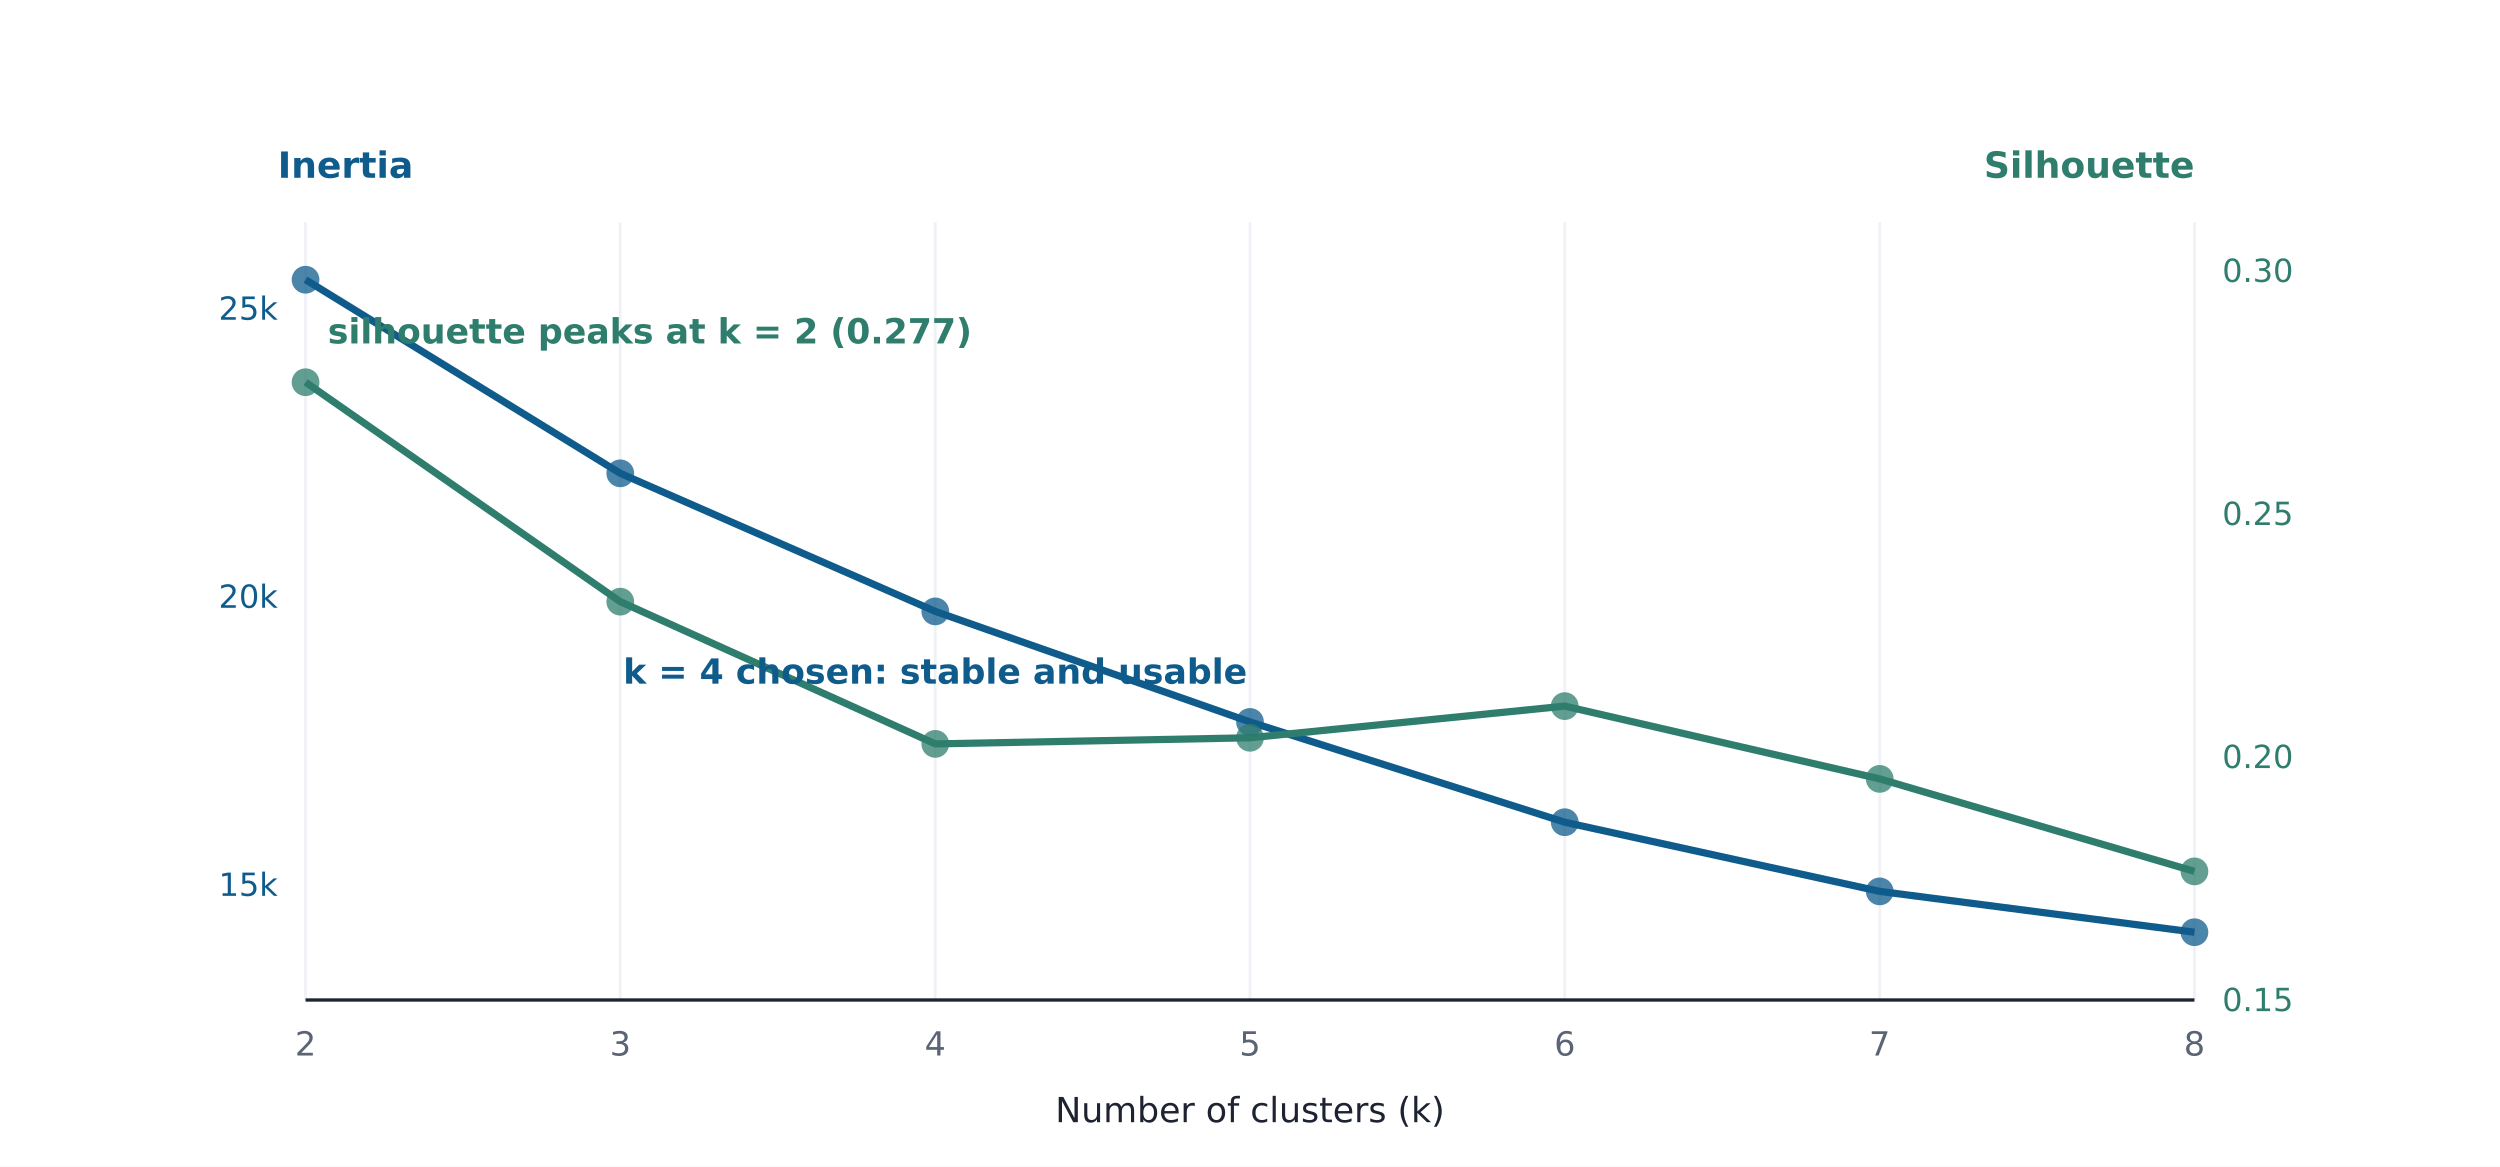
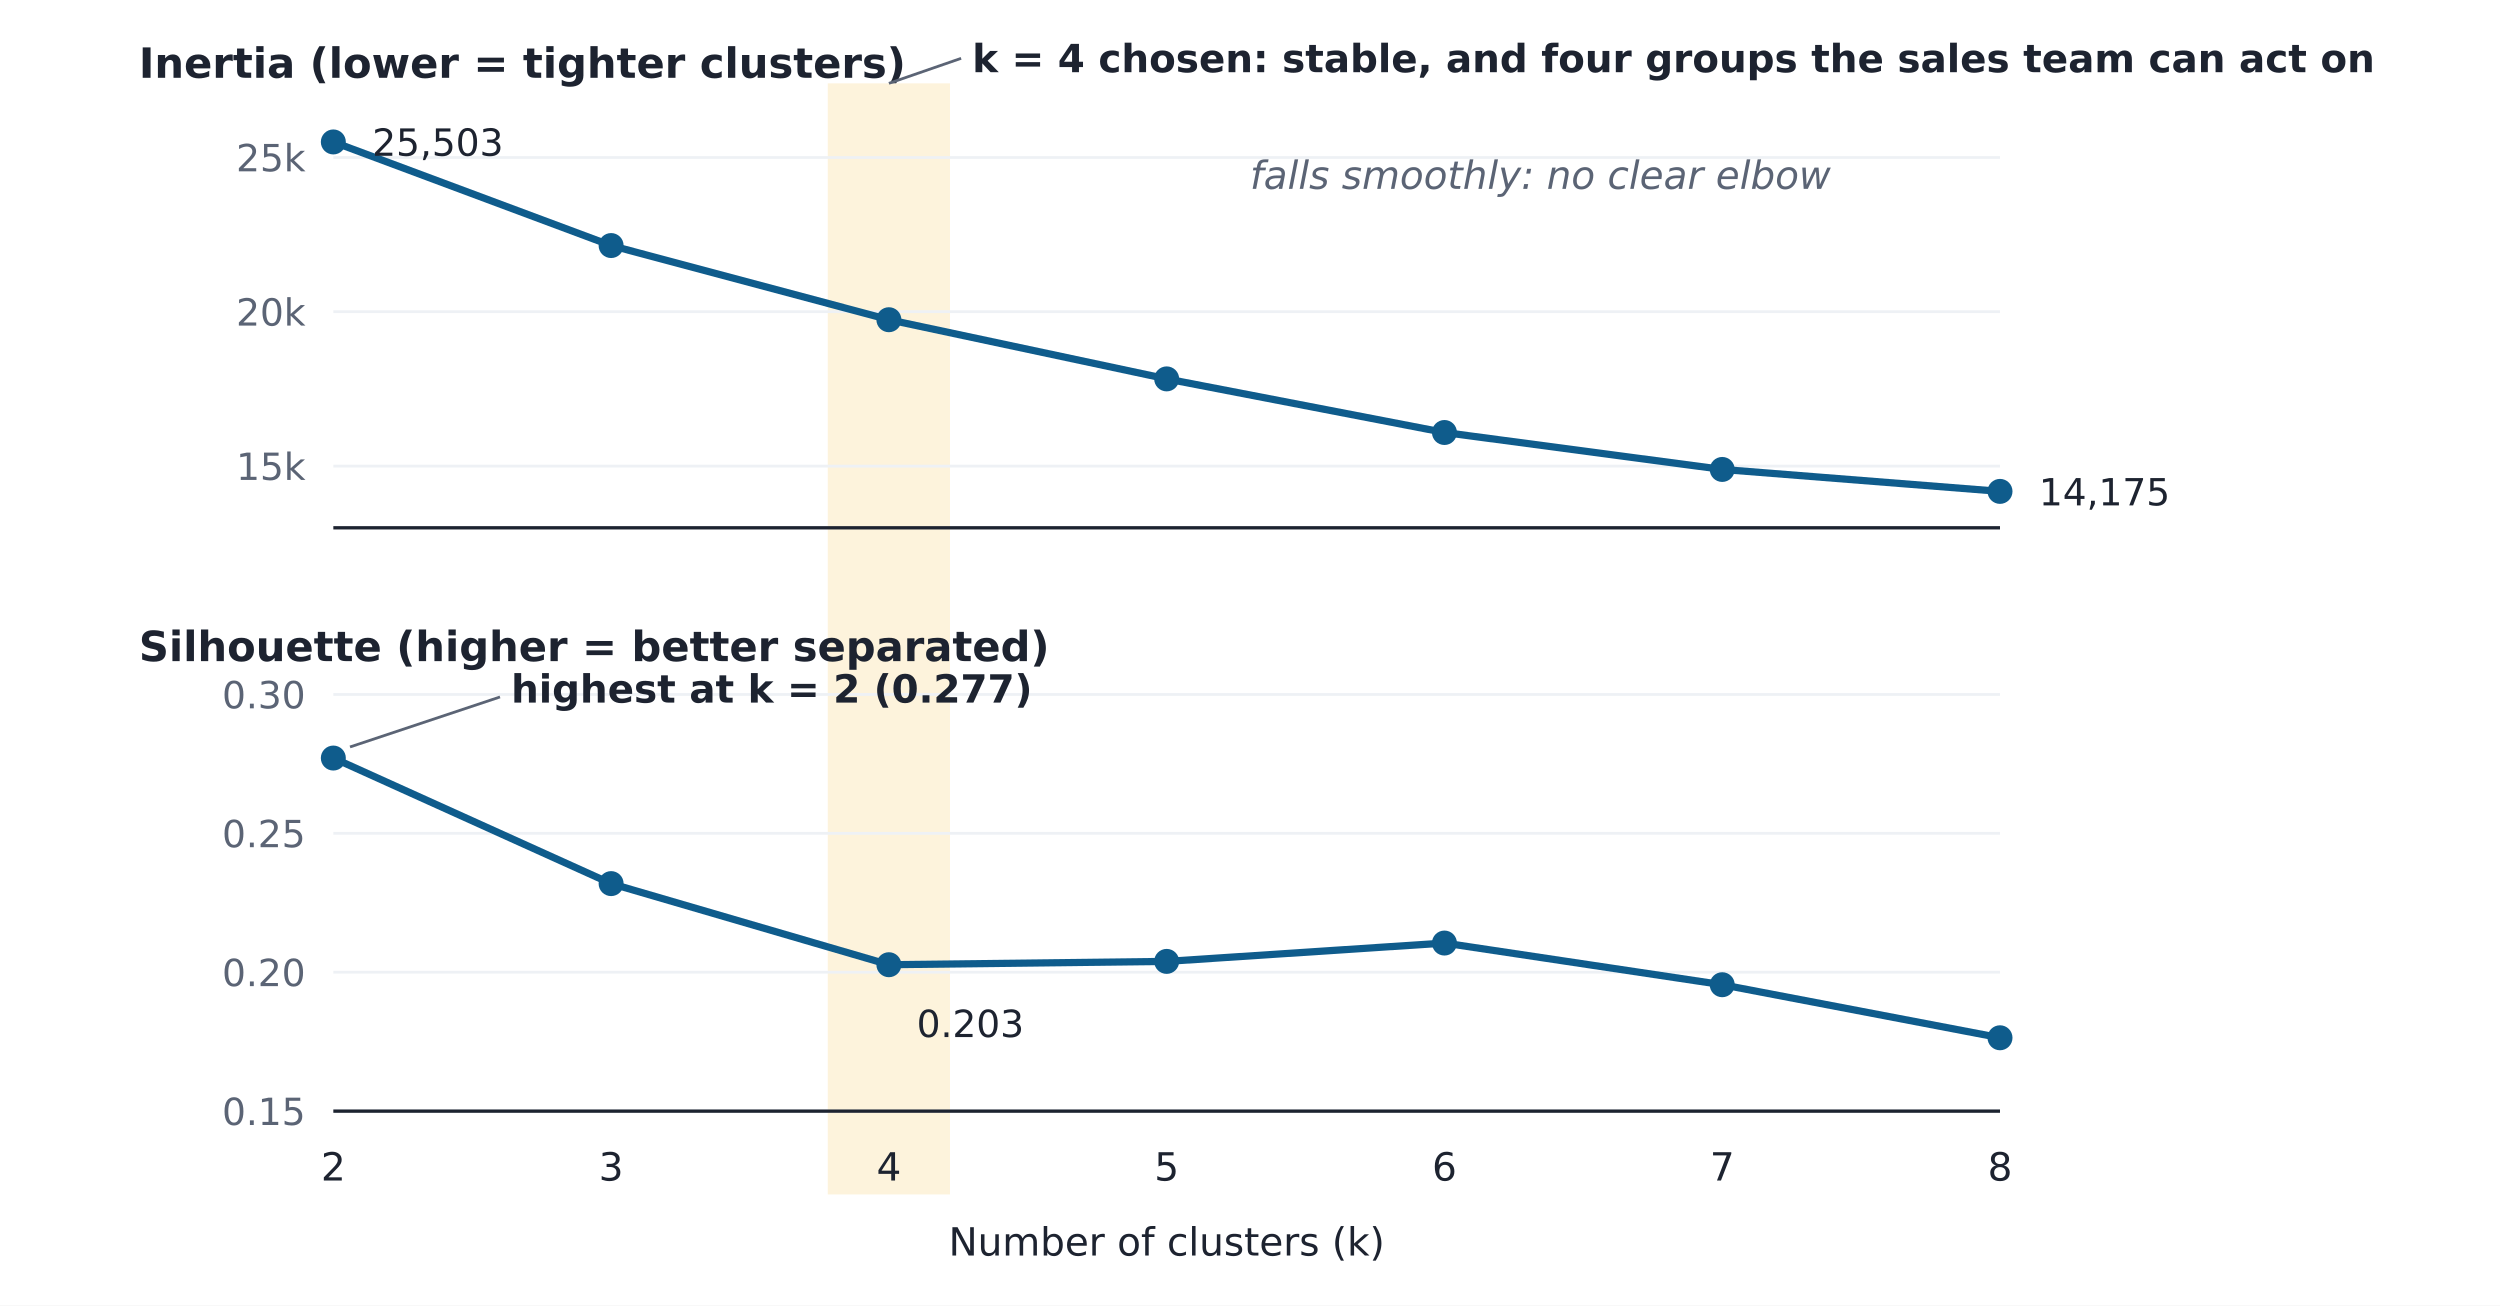
- <svg xmlns="http://www.w3.org/2000/svg" width="900" height="420" viewBox="0 0 900 420" font-family="DejaVu Sans, Arial, sans-serif">
-   <rect width="900" height="420" fill="#ffffff" />
-   <path d="M110.0,360.0 L110.0,80.0" fill="none" stroke="#eef1f5" stroke-width="1" stroke-linejoin="round" />
-   <text x="110.0" y="380" font-size="12" fill="#5b6475" font-weight="normal" text-anchor="middle">2</text>
-   <path d="M223.3,360.0 L223.3,80.0" fill="none" stroke="#eef1f5" stroke-width="1" stroke-linejoin="round" />
-   <text x="223.333" y="380" font-size="12" fill="#5b6475" font-weight="normal" text-anchor="middle">3</text>
-   <path d="M336.7,360.0 L336.7,80.0" fill="none" stroke="#eef1f5" stroke-width="1" stroke-linejoin="round" />
-   <text x="336.667" y="380" font-size="12" fill="#5b6475" font-weight="normal" text-anchor="middle">4</text>
-   <path d="M450.0,360.0 L450.0,80.0" fill="none" stroke="#eef1f5" stroke-width="1" stroke-linejoin="round" />
-   <text x="450.0" y="380" font-size="12" fill="#5b6475" font-weight="normal" text-anchor="middle">5</text>
-   <path d="M563.3,360.0 L563.3,80.0" fill="none" stroke="#eef1f5" stroke-width="1" stroke-linejoin="round" />
-   <text x="563.333" y="380" font-size="12" fill="#5b6475" font-weight="normal" text-anchor="middle">6</text>
-   <path d="M676.7,360.0 L676.7,80.0" fill="none" stroke="#eef1f5" stroke-width="1" stroke-linejoin="round" />
-   <text x="676.667" y="380" font-size="12" fill="#5b6475" font-weight="normal" text-anchor="middle">7</text>
-   <path d="M790.0,360.0 L790.0,80.0" fill="none" stroke="#eef1f5" stroke-width="1" stroke-linejoin="round" />
-   <text x="790.0" y="380" font-size="12" fill="#5b6475" font-weight="normal" text-anchor="middle">8</text>
-   <text x="100" y="322.519" font-size="11.5" fill="#0f5c8c" font-weight="normal" text-anchor="end">15k</text>
-   <text x="100" y="218.815" font-size="11.5" fill="#0f5c8c" font-weight="normal" text-anchor="end">20k</text>
-   <text x="100" y="115.111" font-size="11.5" fill="#0f5c8c" font-weight="normal" text-anchor="end">25k</text>
-   <text x="800" y="364.0" font-size="11.5" fill="#2f7d6d" font-weight="normal" text-anchor="start">0.15</text>
-   <text x="800" y="276.5" font-size="11.5" fill="#2f7d6d" font-weight="normal" text-anchor="start">0.20</text>
-   <text x="800" y="189.0" font-size="11.5" fill="#2f7d6d" font-weight="normal" text-anchor="start">0.25</text>
-   <text x="800" y="101.5" font-size="11.5" fill="#2f7d6d" font-weight="normal" text-anchor="start">0.30</text>
-   <path d="M110.0,360.0 L790.0,360.0" fill="none" stroke="#1d2330" stroke-width="1.2" stroke-linejoin="round" />
-   <path d="M110.0,100.7 L223.3,170.4 L336.7,220.1 L450.0,259.9 L563.3,296.0 L676.7,320.9 L790.0,335.6" fill="none" stroke="#0f5c8c" stroke-width="2.6" stroke-linejoin="round" />
-   <path d="M110.0,137.6 L223.3,216.6 L336.7,267.8 L450.0,265.6 L563.3,254.2 L676.7,280.4 L790.0,313.7" fill="none" stroke="#2f7d6d" stroke-width="2.6" stroke-linejoin="round" />
-   <circle cx="110.0" cy="100.7" r="5" fill="#0f5c8c" opacity="0.75" />
-   <circle cx="110.0" cy="137.6" r="5" fill="#2f7d6d" opacity="0.75" />
-   <circle cx="223.3" cy="170.4" r="5" fill="#0f5c8c" opacity="0.75" />
-   <circle cx="223.3" cy="216.6" r="5" fill="#2f7d6d" opacity="0.75" />
-   <circle cx="336.7" cy="220.1" r="5" fill="#0f5c8c" opacity="0.75" />
-   <circle cx="336.7" cy="267.8" r="5" fill="#2f7d6d" opacity="0.75" />
-   <circle cx="450.0" cy="259.9" r="5" fill="#0f5c8c" opacity="0.75" />
-   <circle cx="450.0" cy="265.6" r="5" fill="#2f7d6d" opacity="0.75" />
-   <circle cx="563.3" cy="296.0" r="5" fill="#0f5c8c" opacity="0.75" />
-   <circle cx="563.3" cy="254.2" r="5" fill="#2f7d6d" opacity="0.75" />
-   <circle cx="676.7" cy="320.9" r="5" fill="#0f5c8c" opacity="0.75" />
-   <circle cx="676.7" cy="280.4" r="5" fill="#2f7d6d" opacity="0.75" />
-   <circle cx="790.0" cy="335.6" r="5" fill="#0f5c8c" opacity="0.75" />
-   <circle cx="790.0" cy="313.7" r="5" fill="#2f7d6d" opacity="0.75" />
-   <text x="118.0" y="123.638" font-size="12.5" fill="#2f7d6d" font-weight="bold" text-anchor="start">silhouette peaks at k = 2 (0.277)</text>
-   <text x="336.667" y="246.131" font-size="12.5" fill="#0f5c8c" font-weight="bold" text-anchor="middle">k = 4 chosen: stable and usable</text>
-   <text x="100" y="64" font-size="13" fill="#0f5c8c" font-weight="bold" text-anchor="start">Inertia</text>
-   <text x="790" y="64" font-size="13" fill="#2f7d6d" font-weight="bold" text-anchor="end">Silhouette</text>
-   <text x="450.0" y="404" font-size="12.5" fill="#1d2330" font-weight="normal" text-anchor="middle">Number of clusters (k)</text>
+ <svg xmlns="http://www.w3.org/2000/svg" width="900" height="470" viewBox="0 0 900 470" font-family="DejaVu Sans, Arial, sans-serif">
+   <rect width="900" height="470" fill="#ffffff" />
+   <rect x="298.0" y="30" width="44" height="400" rx="0" fill="#fdf3dc" stroke="none" stroke-width="1" />
+   <text x="50" y="28" font-size="15" fill="#1d2330" font-weight="bold" text-anchor="start" font-family="Poppins, DejaVu Sans, sans-serif">Inertia (lower = tighter clusters)</text>
+   <path d="M120.0,167.8 L720.0,167.8" fill="none" stroke="#eef1f5" stroke-width="1" stroke-linejoin="round" />
+   <text x="110" y="172.778" font-size="13.5" fill="#5b6475" font-weight="normal" text-anchor="end">15k</text>
+   <path d="M120.0,112.2 L720.0,112.2" fill="none" stroke="#eef1f5" stroke-width="1" stroke-linejoin="round" />
+   <text x="110" y="117.222" font-size="13.5" fill="#5b6475" font-weight="normal" text-anchor="end">20k</text>
+   <path d="M120.0,56.7 L720.0,56.7" fill="none" stroke="#eef1f5" stroke-width="1" stroke-linejoin="round" />
+   <text x="110" y="61.667" font-size="13.5" fill="#5b6475" font-weight="normal" text-anchor="end">25k</text>
+   <path d="M120.0,190.0 L720.0,190.0" fill="none" stroke="#1d2330" stroke-width="1.2" stroke-linejoin="round" />
+   <path d="M120.0,51.1 L220.0,88.4 L320.0,115.1 L420.0,136.4 L520.0,155.7 L620.0,169.0 L720.0,176.9" fill="none" stroke="#0f5c8c" stroke-width="2.6" stroke-linejoin="round" />
+   <circle cx="120.0" cy="51.1" r="4.5" fill="#0f5c8c" />
+   <circle cx="220.0" cy="88.4" r="4.5" fill="#0f5c8c" />
+   <circle cx="320.0" cy="115.1" r="4.5" fill="#0f5c8c" />
+   <circle cx="420.0" cy="136.4" r="4.5" fill="#0f5c8c" />
+   <circle cx="520.0" cy="155.7" r="4.5" fill="#0f5c8c" />
+   <circle cx="620.0" cy="169.0" r="4.5" fill="#0f5c8c" />
+   <circle cx="720.0" cy="176.9" r="4.5" fill="#0f5c8c" />
+   <text x="734.0" y="181.943" font-size="13.5" fill="#1d2330" font-weight="normal" text-anchor="start">14,175</text>
+   <text x="134.0" y="56.077" font-size="13.5" fill="#1d2330" font-weight="normal" text-anchor="start">25,503</text>
+   <text x="450.0" y="68" font-size="14" fill="#5b6475" font-weight="normal" text-anchor="start" font-style="italic">falls smoothly: no clear elbow</text>
+   <text x="50" y="238" font-size="15" fill="#1d2330" font-weight="bold" text-anchor="start" font-family="Poppins, DejaVu Sans, sans-serif">Silhouette (higher = better separated)</text>
+   <path d="M120.0,400.0 L720.0,400.0" fill="none" stroke="#eef1f5" stroke-width="1" stroke-linejoin="round" />
+   <text x="110" y="405.0" font-size="13.5" fill="#5b6475" font-weight="normal" text-anchor="end">0.15</text>
+   <path d="M120.0,350.0 L720.0,350.0" fill="none" stroke="#eef1f5" stroke-width="1" stroke-linejoin="round" />
+   <text x="110" y="355.0" font-size="13.5" fill="#5b6475" font-weight="normal" text-anchor="end">0.20</text>
+   <path d="M120.0,300.0 L720.0,300.0" fill="none" stroke="#eef1f5" stroke-width="1" stroke-linejoin="round" />
+   <text x="110" y="305.0" font-size="13.5" fill="#5b6475" font-weight="normal" text-anchor="end">0.25</text>
+   <path d="M120.0,250.0 L720.0,250.0" fill="none" stroke="#eef1f5" stroke-width="1" stroke-linejoin="round" />
+   <text x="110" y="255.0" font-size="13.5" fill="#5b6475" font-weight="normal" text-anchor="end">0.30</text>
+   <path d="M120.0,400.0 L720.0,400.0" fill="none" stroke="#1d2330" stroke-width="1.2" stroke-linejoin="round" />
+   <path d="M120.0,272.9 L220.0,318.1 L320.0,347.3 L420.0,346.1 L520.0,339.5 L620.0,354.5 L720.0,373.6" fill="none" stroke="#0f5c8c" stroke-width="2.6" stroke-linejoin="round" />
+   <circle cx="120.0" cy="272.9" r="4.5" fill="#0f5c8c" />
+   <circle cx="220.0" cy="318.1" r="4.5" fill="#0f5c8c" />
+   <circle cx="320.0" cy="347.3" r="4.5" fill="#0f5c8c" />
+   <circle cx="420.0" cy="346.1" r="4.5" fill="#0f5c8c" />
+   <circle cx="520.0" cy="339.5" r="4.5" fill="#0f5c8c" />
+   <circle cx="620.0" cy="354.5" r="4.5" fill="#0f5c8c" />
+   <circle cx="720.0" cy="373.6" r="4.5" fill="#0f5c8c" />
+   <path d="M126.0,268.9 L180.0,250.9" fill="none" stroke="#5b6475" stroke-width="1" stroke-linejoin="round" />
+   <text x="184.0" y="252.936" font-size="14" fill="#1d2330" font-weight="bold" text-anchor="start">highest at k = 2 (0.277)</text>
+   <text x="330.0" y="373.334" font-size="13.5" fill="#1d2330" font-weight="normal" text-anchor="start">0.203</text>
+   <text x="120.0" y="425" font-size="14" fill="#1d2330" font-weight="normal" text-anchor="middle">2</text>
+   <text x="220.0" y="425" font-size="14" fill="#1d2330" font-weight="normal" text-anchor="middle">3</text>
+   <text x="320.0" y="425" font-size="14" fill="#1d2330" font-weight="normal" text-anchor="middle">4</text>
+   <text x="420.0" y="425" font-size="14" fill="#1d2330" font-weight="normal" text-anchor="middle">5</text>
+   <text x="520.0" y="425" font-size="14" fill="#1d2330" font-weight="normal" text-anchor="middle">6</text>
+   <text x="620.0" y="425" font-size="14" fill="#1d2330" font-weight="normal" text-anchor="middle">7</text>
+   <text x="720.0" y="425" font-size="14" fill="#1d2330" font-weight="normal" text-anchor="middle">8</text>
+   <text x="420.0" y="452" font-size="14" fill="#1d2330" font-weight="normal" text-anchor="middle">Number of clusters (k)</text>
+   <text x="350.0" y="26" font-size="14" fill="#1d2330" font-weight="bold" text-anchor="start">k = 4 chosen: stable, and four groups the sales team can act on</text>
+   <path d="M320.0,30.0 L346.0,21.0" fill="none" stroke="#5b6475" stroke-width="1" stroke-linejoin="round" />
</svg>
